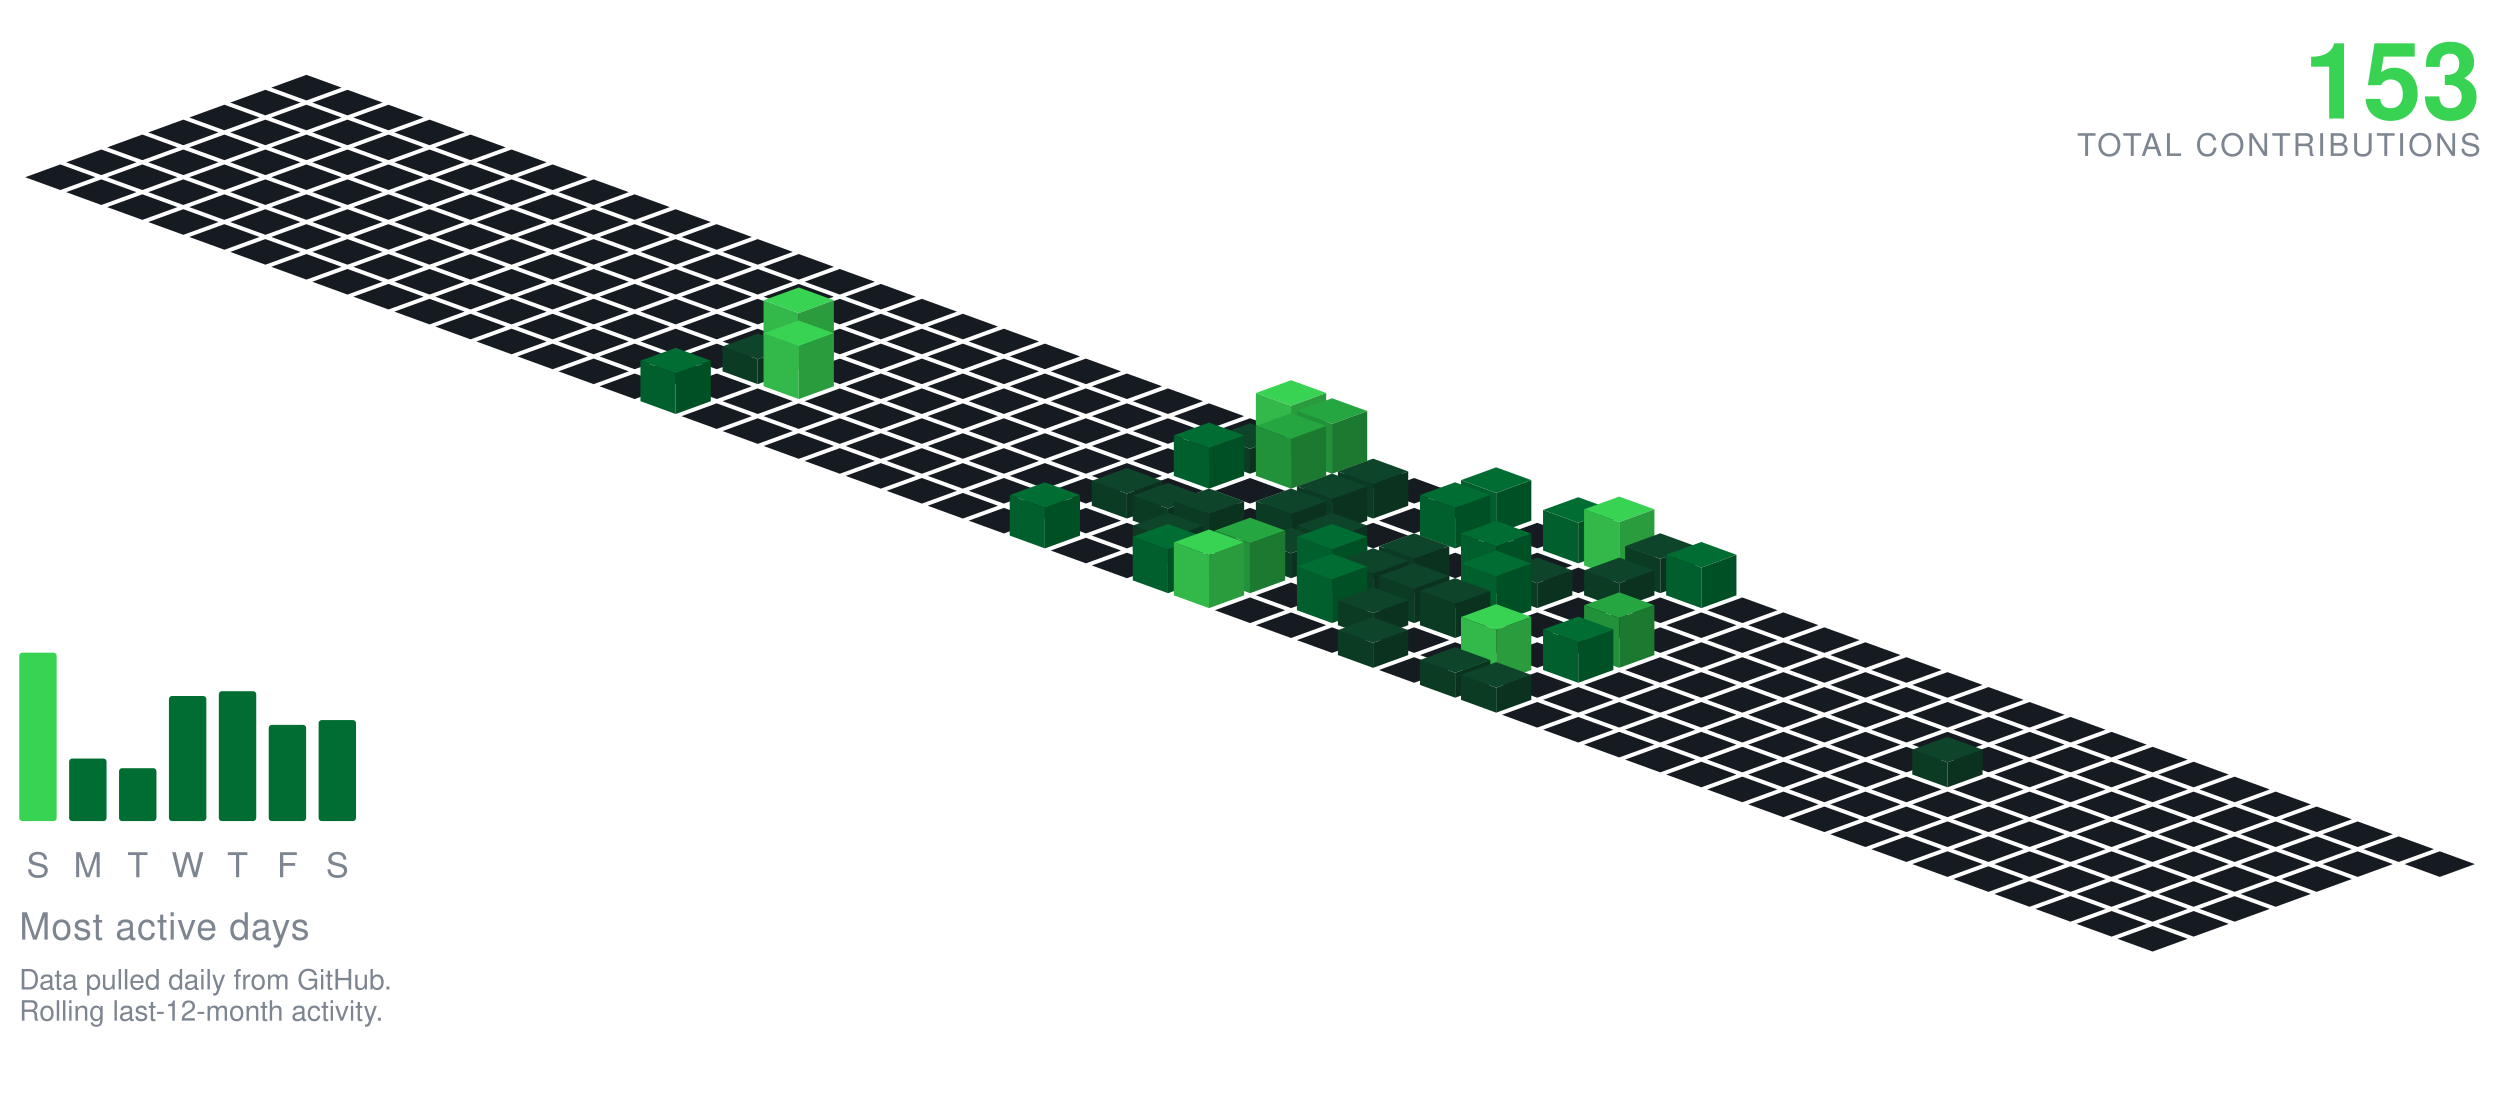
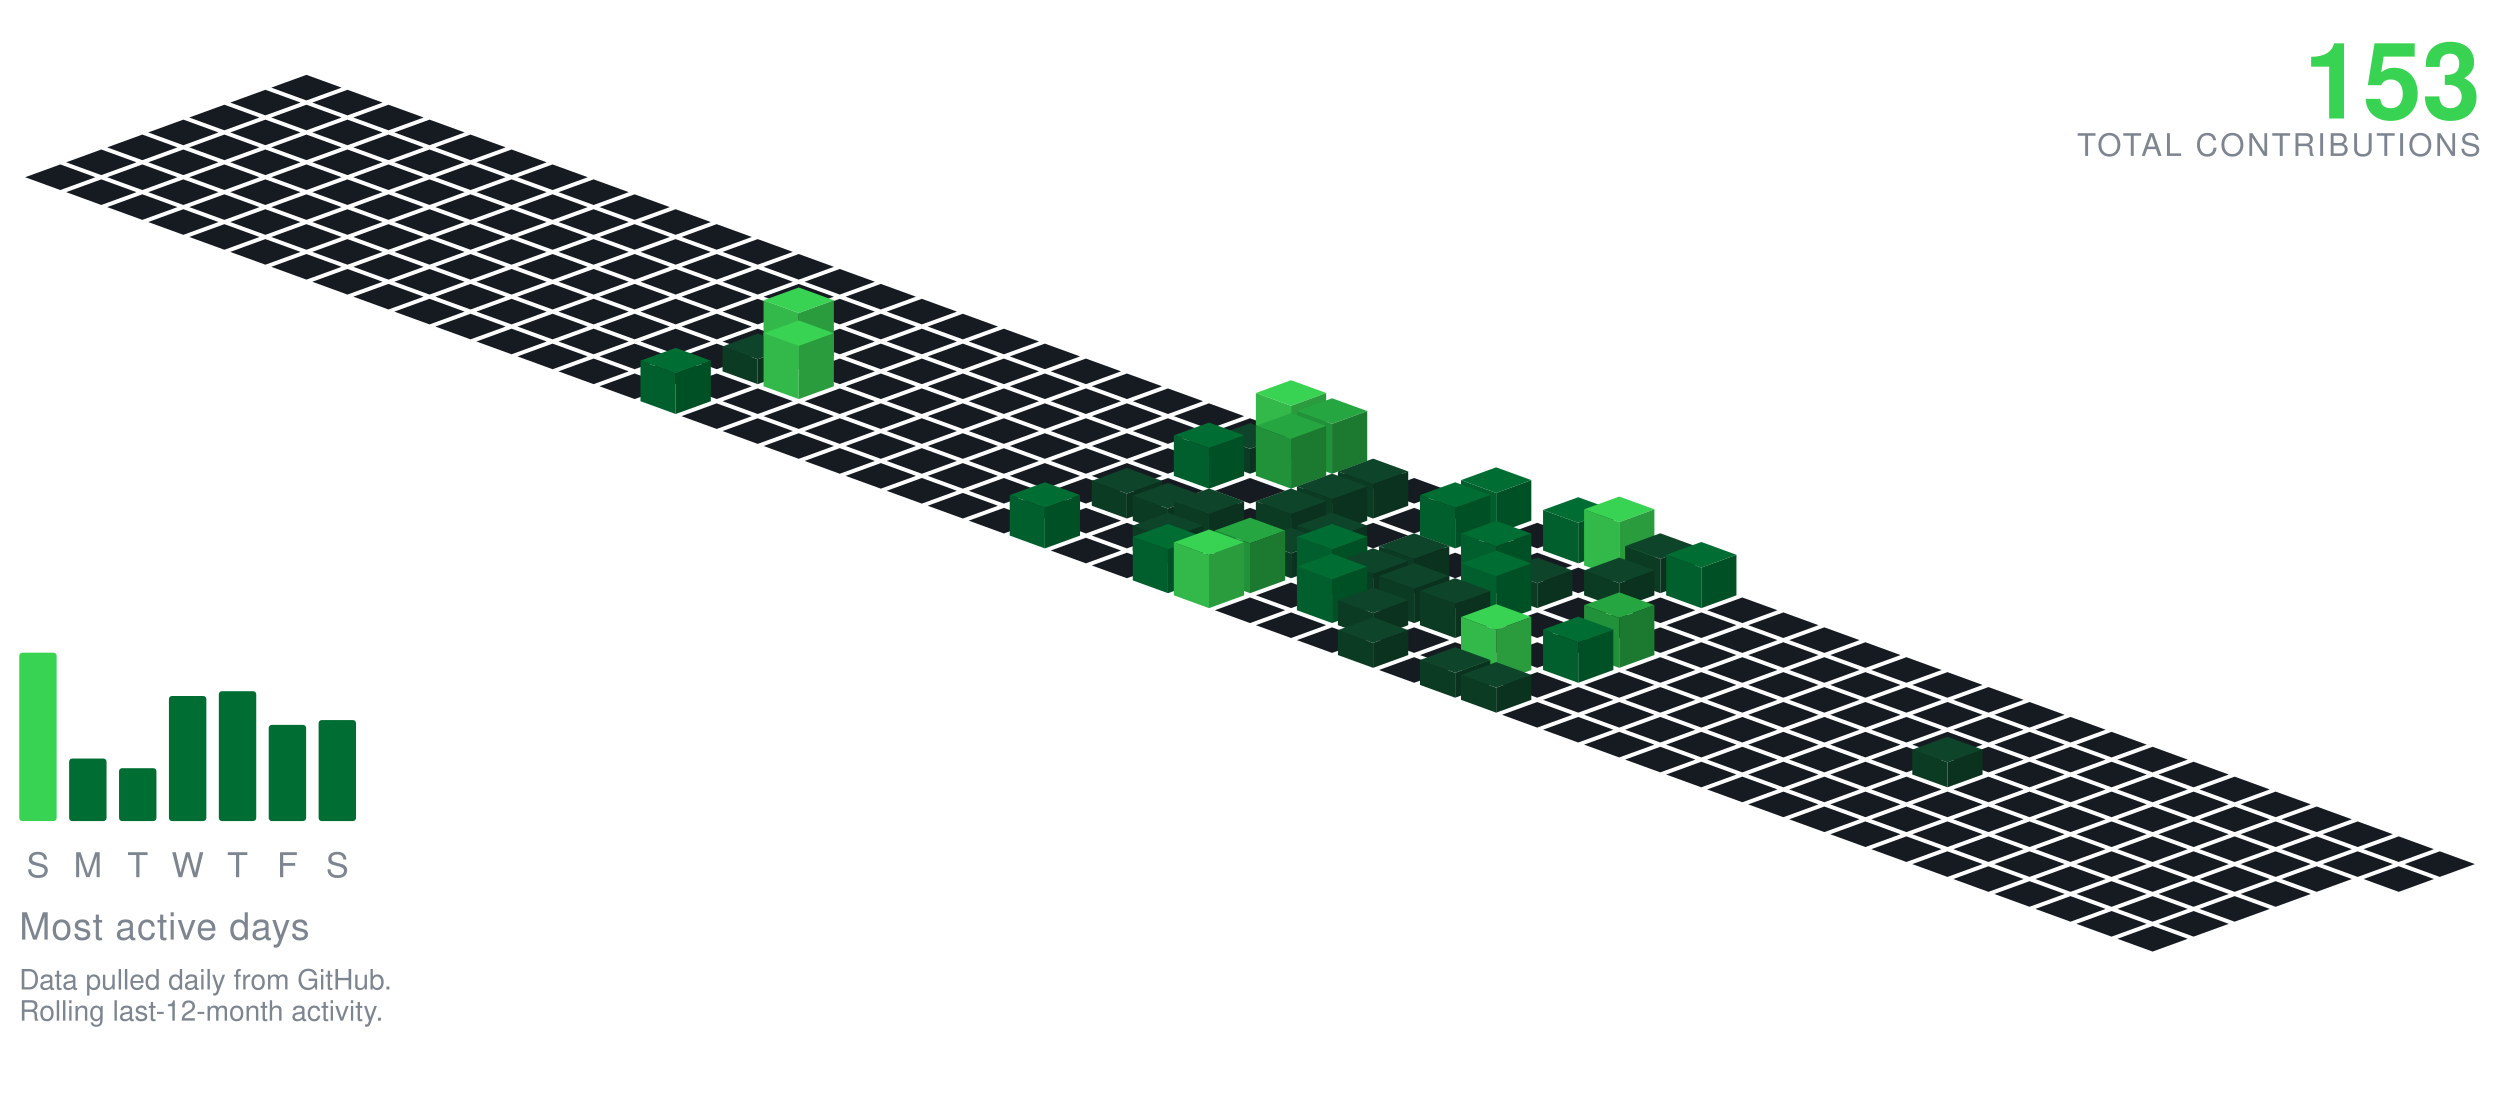
<svg xmlns="http://www.w3.org/2000/svg" viewBox="-98.09 -24.00 801.34 354.30" width="801" height="354">
  <polygon points="0.00,0.00 11.28,4.10 0.00,8.21 -11.28,4.10" fill="#161b22" />
  <polygon points="-13.16,4.79 -1.88,8.89 -13.16,13.00 -24.43,8.89" fill="#161b22" />
  <polygon points="13.16,4.79 24.43,8.89 13.16,13.00 1.88,8.89" fill="#161b22" />
  <polygon points="-26.31,9.58 -15.04,13.68 -26.31,17.79 -37.59,13.68" fill="#161b22" />
  <polygon points="0.00,9.58 11.28,13.68 0.00,17.79 -11.28,13.68" fill="#161b22" />
  <polygon points="26.31,9.58 37.59,13.68 26.31,17.79 15.04,13.68" fill="#161b22" />
  <polygon points="-39.47,14.36 -28.19,18.47 -39.47,22.57 -50.74,18.47" fill="#161b22" />
  <polygon points="-13.16,14.36 -1.88,18.47 -13.16,22.57 -24.43,18.47" fill="#161b22" />
  <polygon points="13.16,14.36 24.43,18.47 13.16,22.57 1.88,18.47" fill="#161b22" />
  <polygon points="39.47,14.36 50.74,18.47 39.47,22.57 28.19,18.47" fill="#161b22" />
  <polygon points="-52.62,19.15 -41.35,23.26 -52.62,27.36 -63.90,23.26" fill="#161b22" />
  <polygon points="-26.31,19.15 -15.04,23.26 -26.31,27.36 -37.59,23.26" fill="#161b22" />
  <polygon points="0.00,19.15 11.28,23.26 0.00,27.36 -11.28,23.26" fill="#161b22" />
  <polygon points="26.31,19.15 37.59,23.26 26.31,27.36 15.04,23.26" fill="#161b22" />
  <polygon points="52.62,19.15 63.90,23.26 52.62,27.36 41.35,23.26" fill="#161b22" />
  <polygon points="-65.78,23.94 -54.50,28.05 -65.78,32.15 -77.05,28.05" fill="#161b22" />
  <polygon points="-39.47,23.94 -28.19,28.05 -39.47,32.15 -50.74,28.05" fill="#161b22" />
  <polygon points="-13.16,23.94 -1.88,28.05 -13.16,32.15 -24.43,28.05" fill="#161b22" />
  <polygon points="13.16,23.94 24.43,28.05 13.16,32.15 1.88,28.05" fill="#161b22" />
  <polygon points="39.47,23.94 50.74,28.05 39.47,32.15 28.19,28.05" fill="#161b22" />
  <polygon points="65.78,23.94 77.05,28.05 65.78,32.15 54.50,28.05" fill="#161b22" />
  <polygon points="-78.93,28.73 -67.66,32.83 -78.93,36.94 -90.21,32.83" fill="#161b22" />
  <polygon points="-52.62,28.73 -41.35,32.83 -52.62,36.94 -63.90,32.83" fill="#161b22" />
  <polygon points="-26.31,28.73 -15.04,32.83 -26.31,36.94 -37.59,32.83" fill="#161b22" />
  <polygon points="0.00,28.73 11.28,32.83 0.00,36.94 -11.28,32.83" fill="#161b22" />
  <polygon points="26.31,28.73 37.59,32.83 26.31,36.94 15.04,32.83" fill="#161b22" />
  <polygon points="52.62,28.73 63.90,32.83 52.62,36.94 41.35,32.83" fill="#161b22" />
  <polygon points="78.93,28.73 90.21,32.83 78.93,36.94 67.66,32.83" fill="#161b22" />
  <polygon points="-65.78,33.52 -54.50,37.62 -65.78,41.73 -77.05,37.62" fill="#161b22" />
  <polygon points="-39.47,33.52 -28.19,37.62 -39.47,41.73 -50.74,37.62" fill="#161b22" />
  <polygon points="-13.16,33.52 -1.88,37.62 -13.16,41.73 -24.43,37.62" fill="#161b22" />
  <polygon points="13.16,33.52 24.43,37.62 13.16,41.73 1.88,37.62" fill="#161b22" />
  <polygon points="39.47,33.52 50.74,37.62 39.47,41.73 28.19,37.62" fill="#161b22" />
  <polygon points="65.78,33.52 77.05,37.62 65.78,41.73 54.50,37.62" fill="#161b22" />
  <polygon points="92.09,33.52 103.37,37.62 92.09,41.73 80.81,37.62" fill="#161b22" />
  <polygon points="-52.62,38.31 -41.35,42.41 -52.62,46.51 -63.90,42.41" fill="#161b22" />
  <polygon points="-26.31,38.31 -15.04,42.41 -26.31,46.51 -37.59,42.41" fill="#161b22" />
  <polygon points="0.00,38.31 11.28,42.41 0.00,46.51 -11.28,42.41" fill="#161b22" />
  <polygon points="26.31,38.31 37.59,42.41 26.31,46.51 15.04,42.41" fill="#161b22" />
  <polygon points="52.62,38.31 63.90,42.41 52.62,46.51 41.35,42.41" fill="#161b22" />
  <polygon points="78.93,38.31 90.21,42.41 78.93,46.51 67.66,42.41" fill="#161b22" />
  <polygon points="105.25,38.31 116.52,42.41 105.25,46.51 93.97,42.41" fill="#161b22" />
  <polygon points="-39.47,43.09 -28.19,47.20 -39.47,51.30 -50.74,47.20" fill="#161b22" />
  <polygon points="-13.16,43.09 -1.88,47.20 -13.16,51.30 -24.43,47.20" fill="#161b22" />
  <polygon points="13.16,43.09 24.43,47.20 13.16,51.30 1.88,47.20" fill="#161b22" />
  <polygon points="39.47,43.09 50.74,47.20 39.47,51.30 28.19,47.20" fill="#161b22" />
  <polygon points="65.78,43.09 77.05,47.20 65.78,51.30 54.50,47.20" fill="#161b22" />
  <polygon points="92.09,43.09 103.37,47.20 92.09,51.30 80.81,47.20" fill="#161b22" />
  <polygon points="118.40,43.09 129.68,47.20 118.40,51.30 107.12,47.20" fill="#161b22" />
  <polygon points="-26.31,47.88 -15.04,51.99 -26.31,56.09 -37.59,51.99" fill="#161b22" />
  <polygon points="0.00,47.88 11.28,51.99 0.00,56.09 -11.28,51.99" fill="#161b22" />
  <polygon points="26.31,47.88 37.59,51.99 26.31,56.09 15.04,51.99" fill="#161b22" />
  <polygon points="52.62,47.88 63.90,51.99 52.62,56.09 41.35,51.99" fill="#161b22" />
  <polygon points="78.93,47.88 90.21,51.99 78.93,56.09 67.66,51.99" fill="#161b22" />
  <polygon points="105.25,47.88 116.52,51.99 105.25,56.09 93.97,51.99" fill="#161b22" />
  <polygon points="131.56,47.88 142.83,51.99 131.56,56.09 120.28,51.99" fill="#161b22" />
  <polygon points="-13.16,52.67 -1.88,56.78 -13.16,60.88 -24.43,56.78" fill="#161b22" />
  <polygon points="13.16,52.67 24.43,56.78 13.16,60.88 1.88,56.78" fill="#161b22" />
  <polygon points="39.47,52.67 50.74,56.78 39.47,60.88 28.19,56.78" fill="#161b22" />
  <polygon points="65.78,52.67 77.05,56.78 65.78,60.88 54.50,56.78" fill="#161b22" />
  <polygon points="92.09,52.67 103.37,56.78 92.09,60.88 80.81,56.78" fill="#161b22" />
  <polygon points="118.40,52.67 129.68,56.78 118.40,60.88 107.12,56.78" fill="#161b22" />
  <polygon points="144.71,52.67 155.99,56.78 144.71,60.88 133.44,56.78" fill="#161b22" />
  <polygon points="0.00,57.46 11.28,61.56 0.00,65.67 -11.28,61.56" fill="#161b22" />
  <polygon points="26.31,57.46 37.59,61.56 26.31,65.67 15.04,61.56" fill="#161b22" />
  <polygon points="52.62,57.46 63.90,61.56 52.62,65.67 41.35,61.56" fill="#161b22" />
  <polygon points="78.93,57.46 90.21,61.56 78.93,65.67 67.66,61.56" fill="#161b22" />
  <polygon points="105.25,57.46 116.52,61.56 105.25,65.67 93.97,61.56" fill="#161b22" />
  <polygon points="131.56,57.46 142.83,61.56 131.56,65.67 120.28,61.56" fill="#161b22" />
  <polygon points="157.87,57.46 169.14,61.56 157.87,65.67 146.59,61.56" fill="#161b22" />
  <polygon points="13.16,62.25 24.43,66.35 13.16,70.46 1.88,66.35" fill="#161b22" />
  <polygon points="39.47,62.25 50.74,66.35 39.47,70.46 28.19,66.35" fill="#161b22" />
  <polygon points="65.78,62.25 77.05,66.35 65.78,70.46 54.50,66.35" fill="#161b22" />
  <polygon points="92.09,62.25 103.37,66.35 92.09,70.46 80.81,66.35" fill="#161b22" />
  <polygon points="118.40,62.25 129.68,66.35 118.40,70.46 107.12,66.35" fill="#161b22" />
  <polygon points="144.71,62.25 155.99,66.35 144.71,70.46 133.44,66.35" fill="#161b22" />
  <polygon points="171.02,62.25 182.30,66.35 171.02,70.46 159.75,66.35" fill="#161b22" />
  <polygon points="26.31,67.04 37.59,71.14 26.31,75.24 15.04,71.14" fill="#161b22" />
  <polygon points="52.62,67.04 63.90,71.14 52.62,75.24 41.35,71.14" fill="#161b22" />
  <polygon points="78.93,67.04 90.21,71.14 78.93,75.24 67.66,71.14" fill="#161b22" />
  <polygon points="105.25,67.04 116.52,71.14 105.25,75.24 93.97,71.14" fill="#161b22" />
  <polygon points="131.56,67.04 142.83,71.14 131.56,75.24 120.28,71.14" fill="#161b22" />
  <polygon points="157.87,67.04 169.14,71.14 157.87,75.24 146.59,71.14" fill="#161b22" />
  <polygon points="184.18,67.04 195.46,71.14 184.18,75.24 172.90,71.14" fill="#161b22" />
  <polygon points="39.47,71.82 50.74,75.93 39.47,80.03 28.19,75.93" fill="#161b22" />
  <polygon points="65.78,71.82 77.05,75.93 65.78,80.03 54.50,75.93" fill="#161b22" />
  <polygon points="92.09,71.82 103.37,75.93 92.09,80.03 80.81,75.93" fill="#161b22" />
  <polygon points="118.40,71.82 129.68,75.93 118.40,80.03 107.12,75.93" fill="#161b22" />
  <polygon points="144.71,71.82 155.99,75.93 144.71,80.03 133.44,75.93" fill="#161b22" />
  <polygon points="171.02,71.82 182.30,75.93 171.02,80.03 159.75,75.93" fill="#161b22" />
  <polygon points="197.34,71.82 208.61,75.93 197.34,80.03 186.06,75.93" fill="#161b22" />
  <polygon points="52.62,76.61 63.90,80.72 52.62,84.82 41.35,80.72" fill="#161b22" />
  <polygon points="78.93,76.61 90.21,80.72 78.93,84.82 67.66,80.72" fill="#161b22" />
  <polygon points="105.25,76.61 116.52,80.72 105.25,84.82 93.97,80.72" fill="#161b22" />
  <polygon points="131.56,76.61 142.83,80.72 131.56,84.82 120.28,80.72" fill="#161b22" />
  <polygon points="157.87,76.61 169.14,80.72 157.87,84.82 146.59,80.72" fill="#161b22" />
  <polygon points="184.18,76.61 195.46,80.72 184.18,84.82 172.90,80.72" fill="#161b22" />
  <polygon points="210.49,76.61 221.77,80.72 210.49,84.82 199.21,80.72" fill="#161b22" />
  <polygon points="65.78,81.40 77.05,85.51 65.78,89.61 54.50,85.51" fill="#161b22" />
  <polygon points="92.09,81.40 103.37,85.51 92.09,89.61 80.81,85.51" fill="#161b22" />
  <polygon points="118.40,81.40 129.68,85.51 118.40,89.61 107.12,85.51" fill="#161b22" />
  <polygon points="144.71,81.40 155.99,85.51 144.71,89.61 133.44,85.51" fill="#161b22" />
  <polygon points="171.02,81.40 182.30,85.51 171.02,89.61 159.75,85.51" fill="#161b22" />
  <polygon points="197.34,81.40 208.61,85.51 197.34,89.61 186.06,85.51" fill="#161b22" />
  <polygon points="223.65,81.40 234.92,85.51 223.65,89.61 212.37,85.51" fill="#161b22" />
  <polygon points="78.93,86.19 90.21,90.29 78.93,94.40 67.66,90.29" fill="#161b22" />
  <polygon points="105.25,86.19 116.52,90.29 105.25,94.40 93.97,90.29" fill="#161b22" />
  <polygon points="131.56,86.19 142.83,90.29 131.56,94.40 120.28,90.29" fill="#161b22" />
  <polygon points="184.18,86.19 195.46,90.29 184.18,94.40 172.90,90.29" fill="#161b22" />
  <polygon points="210.49,86.19 221.77,90.29 210.49,94.40 199.21,90.29" fill="#161b22" />
  <polygon points="236.80,86.19 248.08,90.29 236.80,94.40 225.53,90.29" fill="#161b22" />
  <polygon points="157.87,68.19 169.14,72.29 157.87,76.40 146.59,72.29" fill="#39d353" />
  <polygon points="146.59,90.29 146.59,72.29 157.87,76.40 157.87,94.40" fill="#32b949" />
  <polygon points="157.87,94.40 157.87,76.40 169.14,72.29 169.14,90.29" fill="#2a9c3d" />
  <polygon points="92.09,90.98 103.37,95.08 92.09,99.19 80.81,95.08" fill="#161b22" />
  <polygon points="118.40,90.98 129.68,95.08 118.40,99.19 107.12,95.08" fill="#161b22" />
  <polygon points="171.02,90.98 182.30,95.08 171.02,99.19 159.75,95.08" fill="#161b22" />
  <polygon points="197.34,90.98 208.61,95.08 197.34,99.19 186.06,95.08" fill="#161b22" />
  <polygon points="223.65,90.98 234.92,95.08 223.65,99.19 212.37,95.08" fill="#161b22" />
  <polygon points="249.96,90.98 261.23,95.08 249.96,99.19 238.68,95.08" fill="#161b22" />
  <polygon points="144.71,82.98 155.99,87.08 144.71,91.19 133.44,87.08" fill="#0e4429" />
  <polygon points="133.44,95.08 133.44,87.08 144.71,91.19 144.71,99.19" fill="#0c3b24" />
  <polygon points="144.71,99.19 144.71,91.19 155.99,87.08 155.99,95.08" fill="#0a321e" />
  <polygon points="105.25,95.77 116.52,99.87 105.25,103.97 93.97,99.87" fill="#161b22" />
  <polygon points="131.56,95.77 142.83,99.87 131.56,103.97 120.28,99.87" fill="#161b22" />
  <polygon points="184.18,95.77 195.46,99.87 184.18,103.97 172.90,99.87" fill="#161b22" />
  <polygon points="210.49,95.77 221.77,99.87 210.49,103.97 199.21,99.87" fill="#161b22" />
  <polygon points="236.80,95.77 248.08,99.87 236.80,103.97 225.53,99.87" fill="#161b22" />
  <polygon points="263.11,95.77 274.39,99.87 263.11,103.97 251.84,99.87" fill="#161b22" />
  <polygon points="157.87,78.77 169.14,82.87 157.87,86.97 146.59,82.87" fill="#39d353" />
  <polygon points="146.59,99.87 146.59,82.87 157.87,86.97 157.87,103.97" fill="#32b949" />
  <polygon points="157.87,103.97 157.87,86.97 169.14,82.87 169.14,99.87" fill="#2a9c3d" />
  <polygon points="144.71,100.55 155.99,104.66 144.71,108.76 133.44,104.66" fill="#161b22" />
  <polygon points="171.02,100.55 182.30,104.66 171.02,108.76 159.75,104.66" fill="#161b22" />
  <polygon points="197.34,100.55 208.61,104.66 197.34,108.76 186.06,104.66" fill="#161b22" />
  <polygon points="223.65,100.55 234.92,104.66 223.65,108.76 212.37,104.66" fill="#161b22" />
  <polygon points="249.96,100.55 261.23,104.66 249.96,108.76 238.68,104.66" fill="#161b22" />
  <polygon points="276.27,100.55 287.55,104.66 276.27,108.76 264.99,104.66" fill="#161b22" />
  <polygon points="118.40,87.55 129.68,91.66 118.40,95.76 107.12,91.66" fill="#006d32" />
  <polygon points="107.12,104.66 107.12,91.66 118.40,95.76 118.40,108.76" fill="#005f2c" />
  <polygon points="118.40,108.76 118.40,95.76 129.68,91.66 129.68,104.66" fill="#005025" />
  <polygon points="131.56,105.34 142.83,109.45 131.56,113.55 120.28,109.45" fill="#161b22" />
  <polygon points="157.87,105.34 169.14,109.45 157.87,113.55 146.59,109.45" fill="#161b22" />
  <polygon points="184.18,105.34 195.46,109.45 184.18,113.55 172.90,109.45" fill="#161b22" />
  <polygon points="210.49,105.34 221.77,109.45 210.49,113.55 199.21,109.45" fill="#161b22" />
  <polygon points="236.80,105.34 248.08,109.45 236.80,113.55 225.53,109.45" fill="#161b22" />
  <polygon points="263.11,105.34 274.39,109.45 263.11,113.55 251.84,109.45" fill="#161b22" />
  <polygon points="289.43,105.34 300.70,109.45 289.43,113.55 278.15,109.45" fill="#161b22" />
  <polygon points="144.71,110.13 155.99,114.23 144.71,118.34 133.44,114.23" fill="#161b22" />
  <polygon points="171.02,110.13 182.30,114.23 171.02,118.34 159.75,114.23" fill="#161b22" />
  <polygon points="197.34,110.13 208.61,114.23 197.34,118.34 186.06,114.23" fill="#161b22" />
  <polygon points="223.65,110.13 234.92,114.23 223.65,118.34 212.37,114.23" fill="#161b22" />
  <polygon points="249.96,110.13 261.23,114.23 249.96,118.34 238.68,114.23" fill="#161b22" />
  <polygon points="276.27,110.13 287.55,114.23 276.27,118.34 264.99,114.23" fill="#161b22" />
  <polygon points="302.58,110.13 313.86,114.23 302.58,118.34 291.30,114.23" fill="#161b22" />
  <polygon points="157.87,114.92 169.14,119.02 157.87,123.13 146.59,119.02" fill="#161b22" />
  <polygon points="184.18,114.92 195.46,119.02 184.18,123.13 172.90,119.02" fill="#161b22" />
  <polygon points="210.49,114.92 221.77,119.02 210.49,123.13 199.21,119.02" fill="#161b22" />
  <polygon points="236.80,114.92 248.08,119.02 236.80,123.13 225.53,119.02" fill="#161b22" />
  <polygon points="263.11,114.92 274.39,119.02 263.11,123.13 251.84,119.02" fill="#161b22" />
  <polygon points="289.43,114.92 300.70,119.02 289.43,123.13 278.15,119.02" fill="#161b22" />
  <polygon points="315.74,97.92 327.01,102.02 315.74,106.13 304.46,102.02" fill="#39d353" />
  <polygon points="304.46,119.02 304.46,102.02 315.74,106.13 315.74,123.13" fill="#32b949" />
  <polygon points="315.74,123.13 315.74,106.13 327.01,102.02 327.01,119.02" fill="#2a9c3d" />
  <polygon points="171.02,119.71 182.30,123.81 171.02,127.92 159.75,123.81" fill="#161b22" />
  <polygon points="197.34,119.71 208.61,123.81 197.34,127.92 186.06,123.81" fill="#161b22" />
  <polygon points="223.65,119.71 234.92,123.81 223.65,127.92 212.37,123.81" fill="#161b22" />
  <polygon points="249.96,119.71 261.23,123.81 249.96,127.92 238.68,123.81" fill="#161b22" />
  <polygon points="276.27,119.71 287.55,123.81 276.27,127.92 264.99,123.81" fill="#161b22" />
  <polygon points="302.58,111.71 313.86,115.81 302.58,119.92 291.30,115.81" fill="#0e4429" />
  <polygon points="291.30,123.81 291.30,115.81 302.58,119.92 302.58,127.92" fill="#0c3b24" />
  <polygon points="302.58,127.92 302.58,119.92 313.86,115.81 313.86,123.81" fill="#0a321e" />
  <polygon points="328.89,103.71 340.17,107.81 328.89,111.92 317.62,107.81" fill="#26a641" />
  <polygon points="317.62,123.81 317.62,107.81 328.89,111.92 328.89,127.92" fill="#219239" />
  <polygon points="328.89,127.92 328.89,111.92 340.17,107.81 340.17,123.81" fill="#1c7a30" />
  <polygon points="184.18,124.50 195.46,128.60 184.18,132.70 172.90,128.60" fill="#161b22" />
  <polygon points="210.49,124.50 221.77,128.60 210.49,132.70 199.21,128.60" fill="#161b22" />
  <polygon points="236.80,124.50 248.08,128.60 236.80,132.70 225.53,128.60" fill="#161b22" />
  <polygon points="263.11,124.50 274.39,128.60 263.11,132.70 251.84,128.60" fill="#161b22" />
  <polygon points="342.05,124.50 353.32,128.60 342.05,132.70 330.77,128.60" fill="#161b22" />
  <polygon points="289.43,111.50 300.70,115.60 289.43,119.70 278.15,115.60" fill="#006d32" />
  <polygon points="278.15,128.60 278.15,115.60 289.43,119.70 289.43,132.70" fill="#005f2c" />
  <polygon points="289.43,132.70 289.43,119.70 300.70,115.60 300.70,128.60" fill="#005025" />
  <polygon points="315.74,108.50 327.01,112.60 315.74,116.70 304.46,112.60" fill="#26a641" />
  <polygon points="304.46,128.60 304.46,112.60 315.74,116.70 315.74,132.70" fill="#219239" />
  <polygon points="315.74,132.70 315.74,116.70 327.01,112.60 327.01,128.60" fill="#1c7a30" />
  <polygon points="197.34,129.28 208.61,133.39 197.34,137.49 186.06,133.39" fill="#161b22" />
  <polygon points="223.65,129.28 234.92,133.39 223.65,137.49 212.37,133.39" fill="#161b22" />
  <polygon points="249.96,129.28 261.23,133.39 249.96,137.49 238.68,133.39" fill="#161b22" />
  <polygon points="276.27,129.28 287.55,133.39 276.27,137.49 264.99,133.39" fill="#161b22" />
  <polygon points="302.58,129.28 313.86,133.39 302.58,137.49 291.30,133.39" fill="#161b22" />
  <polygon points="328.89,129.28 340.17,133.39 328.89,137.49 317.62,133.39" fill="#161b22" />
  <polygon points="355.20,129.28 366.48,133.39 355.20,137.49 343.93,133.39" fill="#161b22" />
  <polygon points="210.49,134.07 221.77,138.18 210.49,142.28 199.21,138.18" fill="#161b22" />
  <polygon points="236.80,134.07 248.08,138.18 236.80,142.28 225.53,138.18" fill="#161b22" />
  <polygon points="289.43,134.07 300.70,138.18 289.43,142.28 278.15,138.18" fill="#161b22" />
  <polygon points="315.74,134.07 327.01,138.18 315.74,142.28 304.46,138.18" fill="#161b22" />
  <polygon points="368.36,134.07 379.64,138.18 368.36,142.28 357.08,138.18" fill="#161b22" />
  <polygon points="263.11,126.07 274.39,130.18 263.11,134.28 251.84,130.18" fill="#0e4429" />
  <polygon points="251.84,138.18 251.84,130.18 263.11,134.28 263.11,142.28" fill="#0c3b24" />
  <polygon points="263.11,142.28 263.11,134.28 274.39,130.18 274.39,138.18" fill="#0a321e" />
  <polygon points="342.05,123.07 353.32,127.18 342.05,131.28 330.77,127.18" fill="#0e4429" />
  <polygon points="330.77,138.18 330.77,127.18 342.05,131.28 342.05,142.28" fill="#0c3b24" />
  <polygon points="342.05,142.28 342.05,131.28 353.32,127.18 353.32,138.18" fill="#0a321e" />
  <polygon points="223.65,138.86 234.92,142.96 223.65,147.07 212.37,142.96" fill="#161b22" />
  <polygon points="249.96,138.86 261.23,142.96 249.96,147.07 238.68,142.96" fill="#161b22" />
  <polygon points="302.58,138.86 313.86,142.96 302.58,147.07 291.30,142.96" fill="#161b22" />
  <polygon points="355.20,138.86 366.48,142.96 355.20,147.07 343.93,142.96" fill="#161b22" />
  <polygon points="276.27,130.86 287.55,134.96 276.27,139.07 264.99,134.96" fill="#0e4429" />
  <polygon points="264.99,142.96 264.99,134.96 276.27,139.07 276.27,147.07" fill="#0c3b24" />
  <polygon points="276.27,147.07 276.27,139.07 287.55,134.96 287.55,142.96" fill="#0a321e" />
  <polygon points="328.89,127.86 340.17,131.96 328.89,136.07 317.62,131.96" fill="#0e4429" />
  <polygon points="317.62,142.96 317.62,131.96 328.89,136.07 328.89,147.07" fill="#0c3b24" />
  <polygon points="328.89,147.07 328.89,136.07 340.17,131.96 340.17,142.96" fill="#0a321e" />
  <polygon points="381.52,125.86 392.79,129.96 381.52,134.07 370.24,129.96" fill="#006d32" />
  <polygon points="370.24,142.96 370.24,129.96 381.52,134.07 381.52,147.07" fill="#005f2c" />
  <polygon points="381.52,147.07 381.52,134.07 392.79,129.96 392.79,142.96" fill="#005025" />
  <polygon points="263.11,143.65 274.39,147.75 263.11,151.86 251.84,147.75" fill="#161b22" />
  <polygon points="342.05,143.65 353.32,147.75 342.05,151.86 330.77,147.75" fill="#161b22" />
  <polygon points="394.67,143.65 405.95,147.75 394.67,151.86 383.39,147.75" fill="#161b22" />
  <polygon points="289.43,132.65 300.70,136.75 289.43,140.86 278.15,136.75" fill="#0e4429" />
  <polygon points="278.15,147.75 278.15,136.75 289.43,140.86 289.43,151.86" fill="#0c3b24" />
  <polygon points="289.43,151.86 289.43,140.86 300.70,136.75 300.70,147.75" fill="#0a321e" />
  <polygon points="315.74,132.65 327.01,136.75 315.74,140.86 304.46,136.75" fill="#0e4429" />
  <polygon points="304.46,147.75 304.46,136.75 315.74,140.86 315.74,151.86" fill="#0c3b24" />
  <polygon points="315.74,151.86 315.74,140.86 327.01,136.75 327.01,147.75" fill="#0a321e" />
  <polygon points="236.80,130.65 248.08,134.75 236.80,138.86 225.53,134.75" fill="#006d32" />
  <polygon points="225.53,147.75 225.53,134.75 236.80,138.86 236.80,151.86" fill="#005f2c" />
  <polygon points="236.80,151.86 236.80,138.86 248.08,134.75 248.08,147.75" fill="#005025" />
  <polygon points="368.36,130.65 379.64,134.75 368.36,138.86 357.08,134.75" fill="#006d32" />
  <polygon points="357.08,147.75 357.08,134.75 368.36,138.86 368.36,151.86" fill="#005f2c" />
  <polygon points="368.36,151.86 368.36,138.86 379.64,134.75 379.64,147.75" fill="#005025" />
  <polygon points="249.96,148.44 261.23,152.54 249.96,156.65 238.68,152.54" fill="#161b22" />
  <polygon points="302.58,148.44 313.86,152.54 302.58,156.65 291.30,152.54" fill="#161b22" />
  <polygon points="355.20,148.44 366.48,152.54 355.20,156.65 343.93,152.54" fill="#161b22" />
  <polygon points="381.52,148.44 392.79,152.54 381.52,156.65 370.24,152.54" fill="#161b22" />
  <polygon points="276.27,140.44 287.55,144.54 276.27,148.65 264.99,144.54" fill="#0e4429" />
  <polygon points="264.99,152.54 264.99,144.54 276.27,148.65 276.27,156.65" fill="#0c3b24" />
  <polygon points="276.27,156.65 276.27,148.65 287.55,144.54 287.55,152.54" fill="#0a321e" />
  <polygon points="328.89,140.44 340.17,144.54 328.89,148.65 317.62,144.54" fill="#0e4429" />
  <polygon points="317.62,152.54 317.62,144.54 328.89,148.65 328.89,156.65" fill="#0c3b24" />
  <polygon points="328.89,156.65 328.89,148.65 340.17,144.54 340.17,152.54" fill="#0a321e" />
  <polygon points="407.83,135.44 419.10,139.54 407.83,143.65 396.55,139.54" fill="#006d32" />
  <polygon points="396.55,152.54 396.55,139.54 407.83,143.65 407.83,156.65" fill="#005f2c" />
  <polygon points="407.83,156.65 407.83,143.65 419.10,139.54 419.10,152.54" fill="#005025" />
  <polygon points="263.11,153.23 274.39,157.33 263.11,161.43 251.84,157.33" fill="#161b22" />
  <polygon points="289.43,153.23 300.70,157.33 289.43,161.43 278.15,157.33" fill="#161b22" />
  <polygon points="342.05,153.23 353.32,157.33 342.05,161.43 330.77,157.33" fill="#161b22" />
  <polygon points="368.36,153.23 379.64,157.33 368.36,161.43 357.08,157.33" fill="#161b22" />
  <polygon points="394.67,153.23 405.95,157.33 394.67,161.43 383.39,157.33" fill="#161b22" />
  <polygon points="315.74,145.23 327.01,149.33 315.74,153.43 304.46,149.33" fill="#0e4429" />
  <polygon points="304.46,157.33 304.46,149.33 315.74,153.43 315.74,161.43" fill="#0c3b24" />
  <polygon points="315.74,161.43 315.74,153.43 327.01,149.33 327.01,157.33" fill="#0a321e" />
  <polygon points="420.98,135.23 432.26,139.33 420.98,143.43 409.71,139.33" fill="#39d353" />
  <polygon points="409.71,157.33 409.71,139.33 420.98,143.43 420.98,161.43" fill="#32b949" />
  <polygon points="420.98,161.43 420.98,143.43 432.26,139.33 432.26,157.33" fill="#2a9c3d" />
  <polygon points="407.83,158.01 419.10,162.12 407.83,166.22 396.55,162.12" fill="#161b22" />
  <polygon points="355.20,147.01 366.48,151.12 355.20,155.22 343.93,151.12" fill="#0e4429" />
  <polygon points="343.93,162.12 343.93,151.12 355.20,155.22 355.20,166.22" fill="#0c3b24" />
  <polygon points="355.20,166.22 355.20,155.22 366.48,151.12 366.48,162.12" fill="#0a321e" />
  <polygon points="434.14,147.01 445.41,151.12 434.14,155.22 422.86,151.12" fill="#0e4429" />
  <polygon points="422.86,162.12 422.86,151.12 434.14,155.22 434.14,166.22" fill="#0c3b24" />
  <polygon points="434.14,166.22 434.14,155.22 445.41,151.12 445.41,162.12" fill="#0a321e" />
  <polygon points="276.27,144.01 287.55,148.12 276.27,152.22 264.99,148.12" fill="#006d32" />
  <polygon points="264.99,162.12 264.99,148.12 276.27,152.22 276.27,166.22" fill="#005f2c" />
  <polygon points="276.27,166.22 276.27,152.22 287.55,148.12 287.55,162.12" fill="#005025" />
  <polygon points="328.89,144.01 340.17,148.12 328.89,152.22 317.62,148.12" fill="#006d32" />
  <polygon points="317.62,162.12 317.62,148.12 328.89,152.22 328.89,166.22" fill="#005f2c" />
  <polygon points="328.89,166.22 328.89,152.22 340.17,148.12 340.17,162.12" fill="#005025" />
  <polygon points="381.52,143.01 392.79,147.12 381.52,151.22 370.24,147.12" fill="#006d32" />
  <polygon points="370.24,162.12 370.24,147.12 381.52,151.22 381.52,166.22" fill="#005f2c" />
  <polygon points="381.52,166.22 381.52,151.22 392.79,147.12 392.79,162.12" fill="#005025" />
  <polygon points="302.58,142.01 313.86,146.12 302.58,150.22 291.30,146.12" fill="#26a641" />
  <polygon points="291.30,162.12 291.30,146.12 302.58,150.22 302.58,166.22" fill="#219239" />
  <polygon points="302.58,166.22 302.58,150.22 313.86,146.12 313.86,162.12" fill="#1c7a30" />
  <polygon points="315.74,162.80 327.01,166.91 315.74,171.01 304.46,166.91" fill="#161b22" />
  <polygon points="368.36,162.80 379.64,166.91 368.36,171.01 357.08,166.91" fill="#161b22" />
  <polygon points="342.05,151.80 353.32,155.91 342.05,160.01 330.77,155.91" fill="#0e4429" />
  <polygon points="330.77,166.91 330.77,155.91 342.05,160.01 342.05,171.01" fill="#0c3b24" />
  <polygon points="342.05,171.01 342.05,160.01 353.32,155.91 353.32,166.91" fill="#0a321e" />
  <polygon points="394.67,154.80 405.95,158.91 394.67,163.01 383.39,158.91" fill="#0e4429" />
  <polygon points="383.39,166.91 383.39,158.91 394.67,163.01 394.67,171.01" fill="#0c3b24" />
  <polygon points="394.67,171.01 394.67,163.01 405.95,158.91 405.95,166.91" fill="#0a321e" />
  <polygon points="420.98,154.80 432.26,158.91 420.98,163.01 409.71,158.91" fill="#0e4429" />
  <polygon points="409.71,166.91 409.71,158.91 420.98,163.01 420.98,171.01" fill="#0c3b24" />
  <polygon points="420.98,171.01 420.98,163.01 432.26,158.91 432.26,166.91" fill="#0a321e" />
  <polygon points="447.29,149.80 458.57,153.91 447.29,158.01 436.02,153.91" fill="#006d32" />
  <polygon points="436.02,166.91 436.02,153.91 447.29,158.01 447.29,171.01" fill="#005f2c" />
  <polygon points="447.29,171.01 447.29,158.01 458.57,153.91 458.57,166.91" fill="#005025" />
  <polygon points="289.43,145.80 300.70,149.91 289.43,154.01 278.15,149.91" fill="#39d353" />
  <polygon points="278.15,166.91 278.15,149.91 289.43,154.01 289.43,171.01" fill="#32b949" />
  <polygon points="289.43,171.01 289.43,154.01 300.70,149.91 300.70,166.91" fill="#2a9c3d" />
  <polygon points="302.58,167.59 313.86,171.69 302.58,175.80 291.30,171.69" fill="#161b22" />
  <polygon points="407.83,167.59 419.10,171.69 407.83,175.80 396.55,171.69" fill="#161b22" />
  <polygon points="434.14,167.59 445.41,171.69 434.14,175.80 422.86,171.69" fill="#161b22" />
  <polygon points="460.45,167.59 471.73,171.69 460.45,175.80 449.17,171.69" fill="#161b22" />
  <polygon points="355.20,156.59 366.48,160.69 355.20,164.80 343.93,160.69" fill="#0e4429" />
  <polygon points="343.93,171.69 343.93,160.69 355.20,164.80 355.20,175.80" fill="#0c3b24" />
  <polygon points="355.20,175.80 355.20,164.80 366.48,160.69 366.48,171.69" fill="#0a321e" />
  <polygon points="328.89,153.59 340.17,157.69 328.89,161.80 317.62,157.69" fill="#006d32" />
  <polygon points="317.62,171.69 317.62,157.69 328.89,161.80 328.89,175.80" fill="#005f2c" />
  <polygon points="328.89,175.80 328.89,161.80 340.17,157.69 340.17,171.69" fill="#005025" />
  <polygon points="381.52,152.59 392.79,156.69 381.52,160.80 370.24,156.69" fill="#006d32" />
  <polygon points="370.24,171.69 370.24,156.69 381.52,160.80 381.52,175.80" fill="#005f2c" />
  <polygon points="381.52,175.80 381.52,160.80 392.79,156.69 392.79,171.69" fill="#005025" />
  <polygon points="315.74,172.38 327.01,176.48 315.74,180.59 304.46,176.48" fill="#161b22" />
  <polygon points="394.67,172.38 405.95,176.48 394.67,180.59 383.39,176.48" fill="#161b22" />
  <polygon points="420.98,172.38 432.26,176.48 420.98,180.59 409.71,176.48" fill="#161b22" />
  <polygon points="447.29,172.38 458.57,176.48 447.29,180.59 436.02,176.48" fill="#161b22" />
  <polygon points="473.61,172.38 484.88,176.48 473.61,180.59 462.33,176.48" fill="#161b22" />
  <polygon points="342.05,164.38 353.32,168.48 342.05,172.59 330.77,168.48" fill="#0e4429" />
  <polygon points="330.77,176.48 330.77,168.48 342.05,172.59 342.05,180.59" fill="#0c3b24" />
  <polygon points="342.05,180.59 342.05,172.59 353.32,168.48 353.32,176.48" fill="#0a321e" />
  <polygon points="368.36,161.38 379.64,165.48 368.36,169.59 357.08,165.48" fill="#0e4429" />
  <polygon points="357.08,176.48 357.08,165.48 368.36,169.59 368.36,180.59" fill="#0c3b24" />
  <polygon points="368.36,180.59 368.36,169.59 379.64,165.48 379.64,176.48" fill="#0a321e" />
  <polygon points="328.89,177.17 340.17,181.27 328.89,185.37 317.62,181.27" fill="#161b22" />
  <polygon points="355.20,177.17 366.48,181.27 355.20,185.37 343.93,181.27" fill="#161b22" />
  <polygon points="381.52,177.17 392.79,181.27 381.52,185.37 370.24,181.27" fill="#161b22" />
  <polygon points="407.83,177.17 419.10,181.27 407.83,185.37 396.55,181.27" fill="#161b22" />
  <polygon points="434.14,177.17 445.41,181.27 434.14,185.37 422.86,181.27" fill="#161b22" />
  <polygon points="460.45,177.17 471.73,181.27 460.45,185.37 449.17,181.27" fill="#161b22" />
  <polygon points="486.76,177.17 498.04,181.27 486.76,185.37 475.48,181.27" fill="#161b22" />
  <polygon points="368.36,181.95 379.64,186.06 368.36,190.16 357.08,186.06" fill="#161b22" />
  <polygon points="394.67,181.95 405.95,186.06 394.67,190.16 383.39,186.06" fill="#161b22" />
  <polygon points="447.29,181.95 458.57,186.06 447.29,190.16 436.02,186.06" fill="#161b22" />
  <polygon points="473.61,181.95 484.88,186.06 473.61,190.16 462.33,186.06" fill="#161b22" />
  <polygon points="499.92,181.95 511.19,186.06 499.92,190.16 488.64,186.06" fill="#161b22" />
  <polygon points="342.05,173.95 353.32,178.06 342.05,182.16 330.77,178.06" fill="#0e4429" />
  <polygon points="330.77,186.06 330.77,178.06 342.05,182.16 342.05,190.16" fill="#0c3b24" />
  <polygon points="342.05,190.16 342.05,182.16 353.32,178.06 353.32,186.06" fill="#0a321e" />
  <polygon points="420.98,165.95 432.26,170.06 420.98,174.16 409.71,170.06" fill="#26a641" />
  <polygon points="409.71,186.06 409.71,170.06 420.98,174.16 420.98,190.16" fill="#219239" />
  <polygon points="420.98,190.16 420.98,174.16 432.26,170.06 432.26,186.06" fill="#1c7a30" />
  <polygon points="355.20,186.74 366.48,190.85 355.20,194.95 343.93,190.85" fill="#161b22" />
  <polygon points="434.14,186.74 445.41,190.85 434.14,194.95 422.86,190.85" fill="#161b22" />
  <polygon points="460.45,186.74 471.73,190.85 460.45,194.95 449.17,190.85" fill="#161b22" />
  <polygon points="486.76,186.74 498.04,190.85 486.76,194.95 475.48,190.85" fill="#161b22" />
  <polygon points="513.07,186.74 524.35,190.85 513.07,194.95 501.80,190.85" fill="#161b22" />
  <polygon points="407.83,173.74 419.10,177.85 407.83,181.95 396.55,177.85" fill="#006d32" />
  <polygon points="396.55,190.85 396.55,177.85 407.83,181.95 407.83,194.95" fill="#005f2c" />
  <polygon points="407.83,194.95 407.83,181.95 419.10,177.85 419.10,190.85" fill="#005025" />
  <polygon points="381.52,169.74 392.79,173.85 381.52,177.95 370.24,173.85" fill="#39d353" />
  <polygon points="370.24,190.85 370.24,173.85 381.52,177.95 381.52,194.95" fill="#32b949" />
  <polygon points="381.52,194.95 381.52,177.95 392.79,173.85 392.79,190.85" fill="#2a9c3d" />
  <polygon points="394.67,191.53 405.95,195.64 394.67,199.74 383.39,195.64" fill="#161b22" />
  <polygon points="420.98,191.53 432.26,195.64 420.98,199.74 409.71,195.64" fill="#161b22" />
  <polygon points="447.29,191.53 458.57,195.64 447.29,199.74 436.02,195.64" fill="#161b22" />
  <polygon points="473.61,191.53 484.88,195.64 473.61,199.74 462.33,195.64" fill="#161b22" />
  <polygon points="499.92,191.53 511.19,195.64 499.92,199.74 488.64,195.64" fill="#161b22" />
  <polygon points="526.23,191.53 537.50,195.64 526.23,199.74 514.95,195.64" fill="#161b22" />
  <polygon points="368.36,183.53 379.64,187.64 368.36,191.74 357.08,187.64" fill="#0e4429" />
  <polygon points="357.08,195.64 357.08,187.64 368.36,191.74 368.36,199.74" fill="#0c3b24" />
  <polygon points="368.36,199.74 368.36,191.74 379.64,187.64 379.64,195.64" fill="#0a321e" />
  <polygon points="407.83,196.32 419.10,200.42 407.83,204.53 396.55,200.42" fill="#161b22" />
  <polygon points="434.14,196.32 445.41,200.42 434.14,204.53 422.86,200.42" fill="#161b22" />
  <polygon points="460.45,196.32 471.73,200.42 460.45,204.53 449.17,200.42" fill="#161b22" />
  <polygon points="486.76,196.32 498.04,200.42 486.76,204.53 475.48,200.42" fill="#161b22" />
  <polygon points="513.07,196.32 524.35,200.42 513.07,204.53 501.80,200.42" fill="#161b22" />
  <polygon points="539.38,196.32 550.66,200.42 539.38,204.53 528.11,200.42" fill="#161b22" />
  <polygon points="381.52,188.32 392.79,192.42 381.52,196.53 370.24,192.42" fill="#0e4429" />
  <polygon points="370.24,200.42 370.24,192.42 381.52,196.53 381.52,204.53" fill="#0c3b24" />
  <polygon points="381.52,204.53 381.52,196.53 392.79,192.42 392.79,200.42" fill="#0a321e" />
  <polygon points="394.67,201.11 405.95,205.21 394.67,209.32 383.39,205.21" fill="#161b22" />
  <polygon points="420.98,201.11 432.26,205.21 420.98,209.32 409.71,205.21" fill="#161b22" />
  <polygon points="447.29,201.11 458.57,205.21 447.29,209.32 436.02,205.21" fill="#161b22" />
  <polygon points="473.61,201.11 484.88,205.21 473.61,209.32 462.33,205.21" fill="#161b22" />
  <polygon points="499.92,201.11 511.19,205.21 499.92,209.32 488.64,205.21" fill="#161b22" />
  <polygon points="526.23,201.11 537.50,205.21 526.23,209.32 514.95,205.21" fill="#161b22" />
  <polygon points="552.54,201.11 563.82,205.21 552.54,209.32 541.26,205.21" fill="#161b22" />
  <polygon points="407.83,205.90 419.10,210.00 407.83,214.10 396.55,210.00" fill="#161b22" />
  <polygon points="434.14,205.90 445.41,210.00 434.14,214.10 422.86,210.00" fill="#161b22" />
  <polygon points="460.45,205.90 471.73,210.00 460.45,214.10 449.17,210.00" fill="#161b22" />
  <polygon points="486.76,205.90 498.04,210.00 486.76,214.10 475.48,210.00" fill="#161b22" />
  <polygon points="513.07,205.90 524.35,210.00 513.07,214.10 501.80,210.00" fill="#161b22" />
  <polygon points="539.38,205.90 550.66,210.00 539.38,214.10 528.11,210.00" fill="#161b22" />
  <polygon points="565.69,205.90 576.97,210.00 565.69,214.10 554.42,210.00" fill="#161b22" />
  <polygon points="420.98,210.68 432.26,214.79 420.98,218.89 409.71,214.79" fill="#161b22" />
  <polygon points="447.29,210.68 458.57,214.79 447.29,218.89 436.02,214.79" fill="#161b22" />
  <polygon points="473.61,210.68 484.88,214.79 473.61,218.89 462.33,214.79" fill="#161b22" />
  <polygon points="499.92,210.68 511.19,214.79 499.92,218.89 488.64,214.79" fill="#161b22" />
  <polygon points="526.23,210.68 537.50,214.79 526.23,218.89 514.95,214.79" fill="#161b22" />
  <polygon points="552.54,210.68 563.82,214.79 552.54,218.89 541.26,214.79" fill="#161b22" />
  <polygon points="578.85,210.68 590.13,214.79 578.85,218.89 567.57,214.79" fill="#161b22" />
  <polygon points="434.14,215.47 445.41,219.58 434.14,223.68 422.86,219.58" fill="#161b22" />
  <polygon points="460.45,215.47 471.73,219.58 460.45,223.68 449.17,219.58" fill="#161b22" />
  <polygon points="486.76,215.47 498.04,219.58 486.76,223.68 475.48,219.58" fill="#161b22" />
  <polygon points="513.07,215.47 524.35,219.58 513.07,223.68 501.80,219.58" fill="#161b22" />
  <polygon points="539.38,215.47 550.66,219.58 539.38,223.68 528.11,219.58" fill="#161b22" />
  <polygon points="565.69,215.47 576.97,219.58 565.69,223.68 554.42,219.58" fill="#161b22" />
  <polygon points="592.01,215.47 603.28,219.58 592.01,223.68 580.73,219.58" fill="#161b22" />
  <polygon points="447.29,220.26 458.57,224.37 447.29,228.47 436.02,224.37" fill="#161b22" />
  <polygon points="473.61,220.26 484.88,224.37 473.61,228.47 462.33,224.37" fill="#161b22" />
  <polygon points="499.92,220.26 511.19,224.37 499.92,228.47 488.64,224.37" fill="#161b22" />
  <polygon points="552.54,220.26 563.82,224.37 552.54,228.47 541.26,224.37" fill="#161b22" />
  <polygon points="578.85,220.26 590.13,224.37 578.85,228.47 567.57,224.37" fill="#161b22" />
  <polygon points="605.16,220.26 616.44,224.37 605.16,228.47 593.89,224.37" fill="#161b22" />
  <polygon points="526.23,212.26 537.50,216.37 526.23,220.47 514.95,216.37" fill="#0e4429" />
  <polygon points="514.95,224.37 514.95,216.37 526.23,220.47 526.23,228.47" fill="#0c3b24" />
  <polygon points="526.23,228.47 526.23,220.47 537.50,216.37 537.50,224.37" fill="#0a321e" />
  <polygon points="460.45,225.05 471.73,229.15 460.45,233.26 449.17,229.15" fill="#161b22" />
  <polygon points="486.76,225.05 498.04,229.15 486.76,233.26 475.48,229.15" fill="#161b22" />
  <polygon points="513.07,225.05 524.35,229.15 513.07,233.26 501.80,229.15" fill="#161b22" />
  <polygon points="539.38,225.05 550.66,229.15 539.38,233.26 528.11,229.15" fill="#161b22" />
  <polygon points="565.69,225.05 576.97,229.15 565.69,233.26 554.42,229.15" fill="#161b22" />
  <polygon points="592.01,225.05 603.28,229.15 592.01,233.26 580.73,229.15" fill="#161b22" />
  <polygon points="618.32,225.05 629.59,229.15 618.32,233.26 607.04,229.15" fill="#161b22" />
  <polygon points="473.61,229.84 484.88,233.94 473.61,238.05 462.33,233.94" fill="#161b22" />
  <polygon points="499.92,229.84 511.19,233.94 499.92,238.05 488.64,233.94" fill="#161b22" />
  <polygon points="526.23,229.84 537.50,233.94 526.23,238.05 514.95,233.94" fill="#161b22" />
  <polygon points="552.54,229.84 563.82,233.94 552.54,238.05 541.26,233.94" fill="#161b22" />
  <polygon points="578.85,229.84 590.13,233.94 578.85,238.05 567.57,233.94" fill="#161b22" />
  <polygon points="605.16,229.84 616.44,233.94 605.16,238.05 593.89,233.94" fill="#161b22" />
  <polygon points="631.47,229.84 642.75,233.94 631.47,238.05 620.20,233.94" fill="#161b22" />
  <polygon points="486.76,234.63 498.04,238.73 486.76,242.83 475.48,238.73" fill="#161b22" />
  <polygon points="513.07,234.63 524.35,238.73 513.07,242.83 501.80,238.73" fill="#161b22" />
  <polygon points="539.38,234.63 550.66,238.73 539.38,242.83 528.11,238.73" fill="#161b22" />
  <polygon points="565.69,234.63 576.97,238.73 565.69,242.83 554.42,238.73" fill="#161b22" />
  <polygon points="592.01,234.63 603.28,238.73 592.01,242.83 580.73,238.73" fill="#161b22" />
  <polygon points="618.32,234.63 629.59,238.73 618.32,242.83 607.04,238.73" fill="#161b22" />
  <polygon points="644.63,234.63 655.91,238.73 644.63,242.83 633.35,238.73" fill="#161b22" />
  <polygon points="499.92,239.41 511.19,243.52 499.92,247.62 488.64,243.52" fill="#161b22" />
  <polygon points="526.23,239.41 537.50,243.52 526.23,247.62 514.95,243.52" fill="#161b22" />
  <polygon points="552.54,239.41 563.82,243.52 552.54,247.62 541.26,243.52" fill="#161b22" />
  <polygon points="578.85,239.41 590.13,243.52 578.85,247.62 567.57,243.52" fill="#161b22" />
  <polygon points="605.16,239.41 616.44,243.52 605.16,247.62 593.89,243.52" fill="#161b22" />
  <polygon points="631.47,239.41 642.75,243.52 631.47,247.62 620.20,243.52" fill="#161b22" />
  <polygon points="657.78,239.41 669.06,243.52 657.78,247.62 646.51,243.52" fill="#161b22" />
  <polygon points="513.07,244.20 524.35,248.31 513.07,252.41 501.80,248.31" fill="#161b22" />
  <polygon points="539.38,244.20 550.66,248.31 539.38,252.41 528.11,248.31" fill="#161b22" />
  <polygon points="565.69,244.20 576.97,248.31 565.69,252.41 554.42,248.31" fill="#161b22" />
  <polygon points="592.01,244.20 603.28,248.31 592.01,252.41 580.73,248.31" fill="#161b22" />
  <polygon points="618.32,244.20 629.59,248.31 618.32,252.41 607.04,248.31" fill="#161b22" />
  <polygon points="644.63,244.20 655.91,248.31 644.63,252.41 633.35,248.31" fill="#161b22" />
  <polygon points="670.94,244.20 682.22,248.31 670.94,252.41 659.66,248.31" fill="#161b22" />
  <polygon points="526.23,248.99 537.50,253.09 526.23,257.20 514.95,253.09" fill="#161b22" />
  <polygon points="552.54,248.99 563.82,253.09 552.54,257.20 541.26,253.09" fill="#161b22" />
  <polygon points="578.85,248.99 590.13,253.09 578.85,257.20 567.57,253.09" fill="#161b22" />
  <polygon points="605.16,248.99 616.44,253.09 605.16,257.20 593.89,253.09" fill="#161b22" />
  <polygon points="631.47,248.99 642.75,253.09 631.47,257.20 620.20,253.09" fill="#161b22" />
  <polygon points="657.78,248.99 669.06,253.09 657.78,257.20 646.51,253.09" fill="#161b22" />
  <polygon points="684.10,248.99 695.37,253.09 684.10,257.20 672.82,253.09" fill="#161b22" />
  <polygon points="539.38,253.78 550.66,257.88 539.38,261.99 528.11,257.88" fill="#161b22" />
  <polygon points="565.69,253.78 576.97,257.88 565.69,261.99 554.42,257.88" fill="#161b22" />
  <polygon points="592.01,253.78 603.28,257.88 592.01,261.99 580.73,257.88" fill="#161b22" />
  <polygon points="618.32,253.78 629.59,257.88 618.32,261.99 607.04,257.88" fill="#161b22" />
  <polygon points="644.63,253.78 655.91,257.88 644.63,261.99 633.35,257.88" fill="#161b22" />
+   <polygon points="670.94,253.78 682.22,257.88 670.94,261.99 659.66,257.88" fill="#161b22" />
  <polygon points="552.54,258.57 563.82,262.67 552.54,266.78 541.26,262.67" fill="#161b22" />
  <polygon points="578.85,258.57 590.13,262.67 578.85,266.78 567.57,262.67" fill="#161b22" />
  <polygon points="605.16,258.57 616.44,262.67 605.16,266.78 593.89,262.67" fill="#161b22" />
  <polygon points="631.47,258.57 642.75,262.67 631.47,266.78 620.20,262.67" fill="#161b22" />
  <polygon points="565.69,263.36 576.97,267.46 565.69,271.56 554.42,267.46" fill="#161b22" />
  <polygon points="592.01,263.36 603.28,267.46 592.01,271.56 580.73,267.46" fill="#161b22" />
  <polygon points="618.32,263.36 629.59,267.46 618.32,271.56 607.04,267.46" fill="#161b22" />
  <polygon points="578.85,268.14 590.13,272.25 578.85,276.35 567.57,272.25" fill="#161b22" />
  <polygon points="605.16,268.14 616.44,272.25 605.16,276.35 593.89,272.25" fill="#161b22" />
  <polygon points="592.01,272.93 603.28,277.04 592.01,281.14 580.73,277.04" fill="#161b22" />
  <text x="697.25" y="14.00" text-anchor="end" font-family="-apple-system, BlinkMacSystemFont, &quot;Segoe UI&quot;, Helvetica, Arial, sans-serif" font-size="34" font-weight="700" fill="#39d353">153</text>
  <text x="697.25" y="26.00" text-anchor="end" font-family="-apple-system, BlinkMacSystemFont, &quot;Segoe UI&quot;, Helvetica, Arial, sans-serif" font-size="10" fill="#7d8590" letter-spacing="0.8">TOTAL CONTRIBUTIONS</text>
  <rect x="-92.09" y="185.30" width="12" height="54.00" rx="1" fill="#39d353" />
  <text x="-86.09" y="257.30" text-anchor="middle" font-family="-apple-system, BlinkMacSystemFont, &quot;Segoe UI&quot;, Helvetica, Arial, sans-serif" font-size="11" fill="#7d8590">S</text>
  <rect x="-76.09" y="219.24" width="12" height="20.06" rx="1" fill="#006d32" />
  <text x="-70.09" y="257.30" text-anchor="middle" font-family="-apple-system, BlinkMacSystemFont, &quot;Segoe UI&quot;, Helvetica, Arial, sans-serif" font-size="11" fill="#7d8590">M</text>
  <rect x="-60.09" y="222.33" width="12" height="16.97" rx="1" fill="#006d32" />
  <text x="-54.09" y="257.30" text-anchor="middle" font-family="-apple-system, BlinkMacSystemFont, &quot;Segoe UI&quot;, Helvetica, Arial, sans-serif" font-size="11" fill="#7d8590">T</text>
  <rect x="-44.09" y="199.18" width="12" height="40.11" rx="1" fill="#006d32" />
  <text x="-38.09" y="257.30" text-anchor="middle" font-family="-apple-system, BlinkMacSystemFont, &quot;Segoe UI&quot;, Helvetica, Arial, sans-serif" font-size="11" fill="#7d8590">W</text>
  <rect x="-28.09" y="197.64" width="12" height="41.66" rx="1" fill="#006d32" />
  <text x="-22.09" y="257.30" text-anchor="middle" font-family="-apple-system, BlinkMacSystemFont, &quot;Segoe UI&quot;, Helvetica, Arial, sans-serif" font-size="11" fill="#7d8590">T</text>
  <rect x="-12.09" y="208.44" width="12" height="30.86" rx="1" fill="#006d32" />
  <text x="-6.09" y="257.30" text-anchor="middle" font-family="-apple-system, BlinkMacSystemFont, &quot;Segoe UI&quot;, Helvetica, Arial, sans-serif" font-size="11" fill="#7d8590">F</text>
  <rect x="3.91" y="206.90" width="12" height="32.40" rx="1" fill="#006d32" />
  <text x="9.91" y="257.30" text-anchor="middle" font-family="-apple-system, BlinkMacSystemFont, &quot;Segoe UI&quot;, Helvetica, Arial, sans-serif" font-size="11" fill="#7d8590">S</text>
  <text x="-92.09" y="277.30" font-family="-apple-system, BlinkMacSystemFont, &quot;Segoe UI&quot;, Helvetica, Arial, sans-serif" font-size="12" fill="#7d8590" letter-spacing="0.3">Most active days</text>
  <text x="-92.09" y="293.30" font-family="-apple-system, BlinkMacSystemFont, &quot;Segoe UI&quot;, Helvetica, Arial, sans-serif" font-size="9" fill="#7d8590">Data pulled daily from GitHub.</text>
  <text x="-92.09" y="303.30" font-family="-apple-system, BlinkMacSystemFont, &quot;Segoe UI&quot;, Helvetica, Arial, sans-serif" font-size="9" fill="#7d8590">Rolling last-12-month activity.</text>
</svg>
